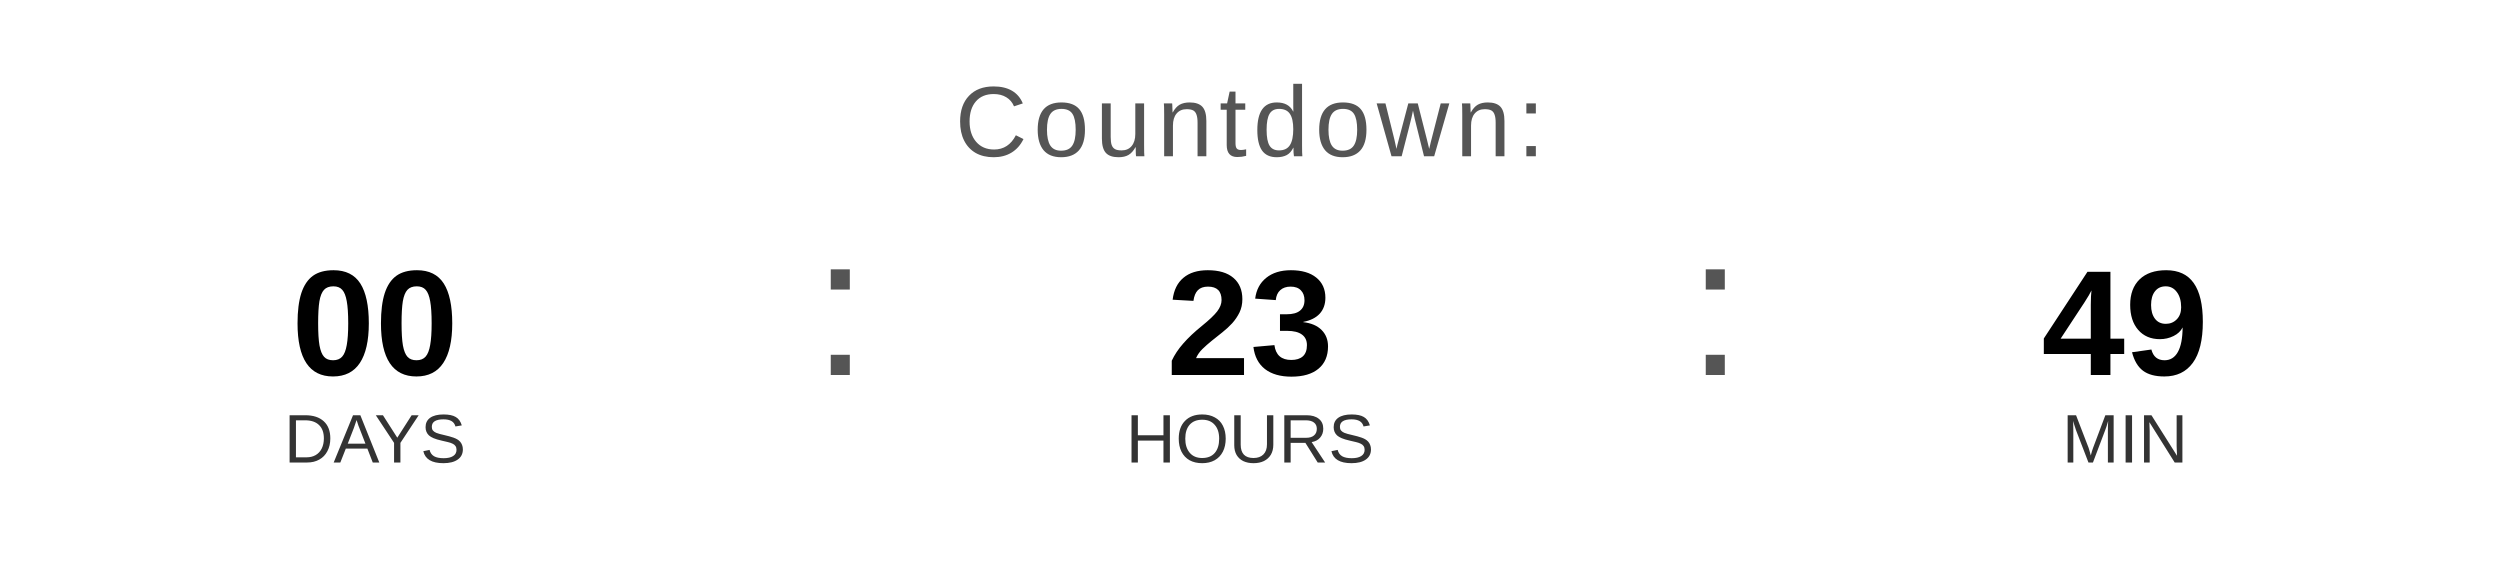
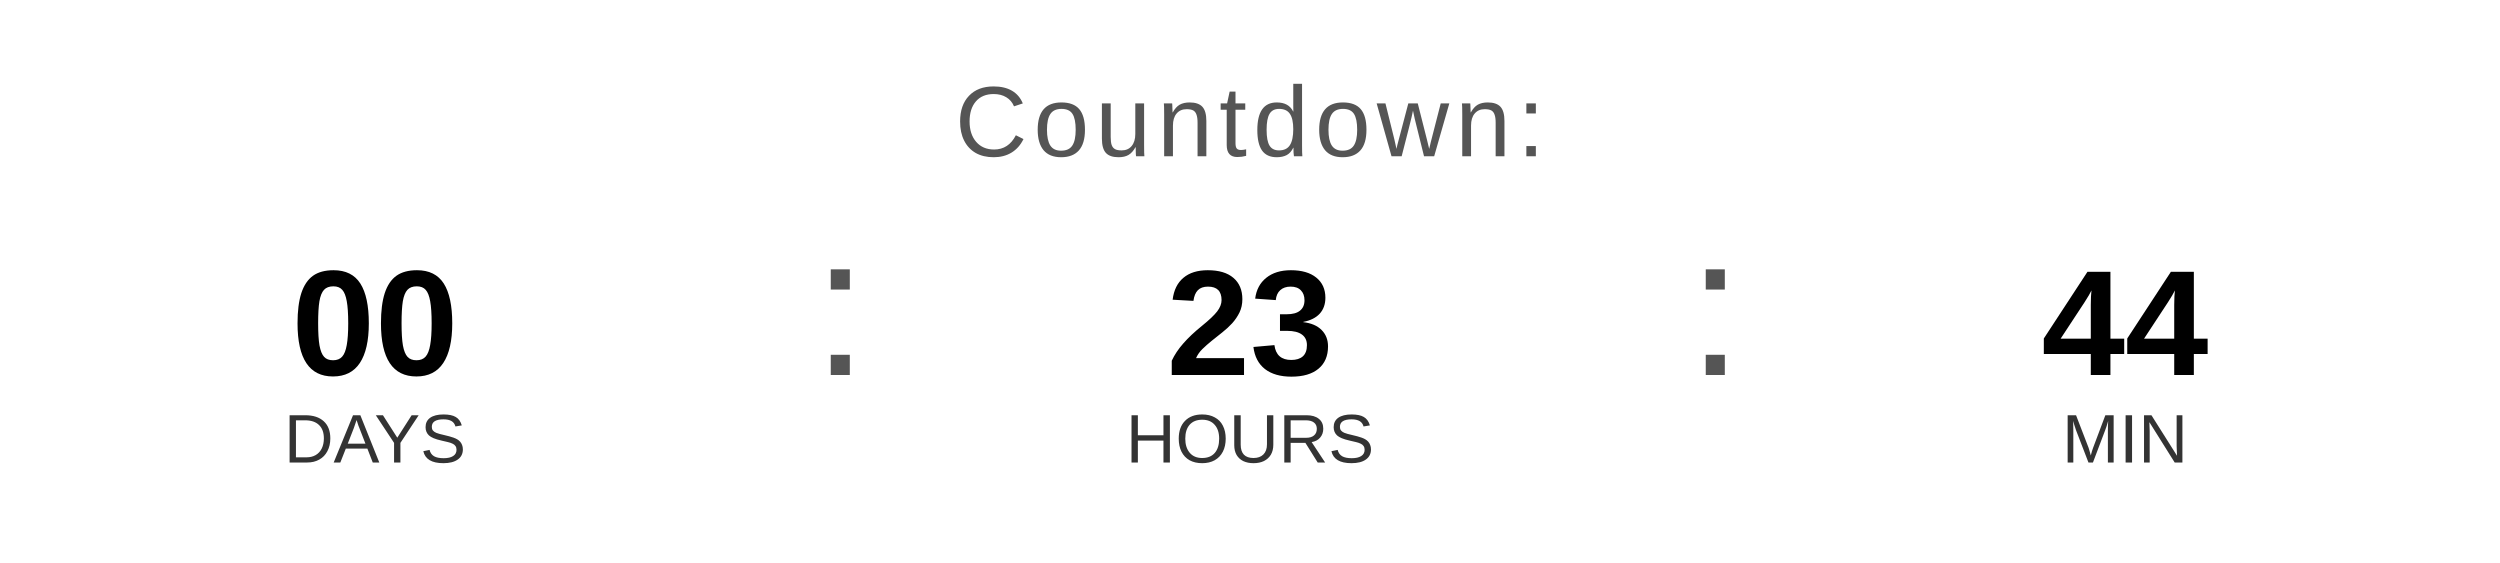
<svg xmlns="http://www.w3.org/2000/svg" width="400" height="90" viewBox="0 0 400 90">
  <text x="200" y="25" font-family="Arial, Helvetica, sans-serif" font-size="16" fill="#555555" text-anchor="middle" letter-spacing="1">
    Countdown:
  </text>
  <text x="60" y="60" font-family="Arial, Helvetica, sans-serif" font-size="24" font-weight="bold" fill="#000000" text-anchor="middle">00</text>
  <text x="60" y="74" font-family="Arial, Helvetica, sans-serif" font-size="11" fill="#333333" text-anchor="middle">DAYS</text>
  <text x="130" y="60" font-family="Arial, sans-serif" font-size="32" fill="#555555">:</text>
  <text x="200" y="60" font-family="Arial, Helvetica, sans-serif" font-size="24" font-weight="bold" fill="#000000" text-anchor="middle">23</text>
  <text x="200" y="74" font-family="Arial, Helvetica, sans-serif" font-size="11" fill="#333333" text-anchor="middle">HOURS</text>
  <text x="270" y="60" font-family="Arial, sans-serif" font-size="32" fill="#555555">:</text>
-   <text x="340" y="60" font-family="Arial, Helvetica, sans-serif" font-size="24" font-weight="bold" fill="#000000" text-anchor="middle">49</text>
+   <text x="340" y="60" font-family="Arial, Helvetica, sans-serif" font-size="24" font-weight="bold" fill="#000000" text-anchor="middle">44</text>
  <text x="340" y="74" font-family="Arial, Helvetica, sans-serif" font-size="11" fill="#333333" text-anchor="middle">MIN</text>
</svg>
